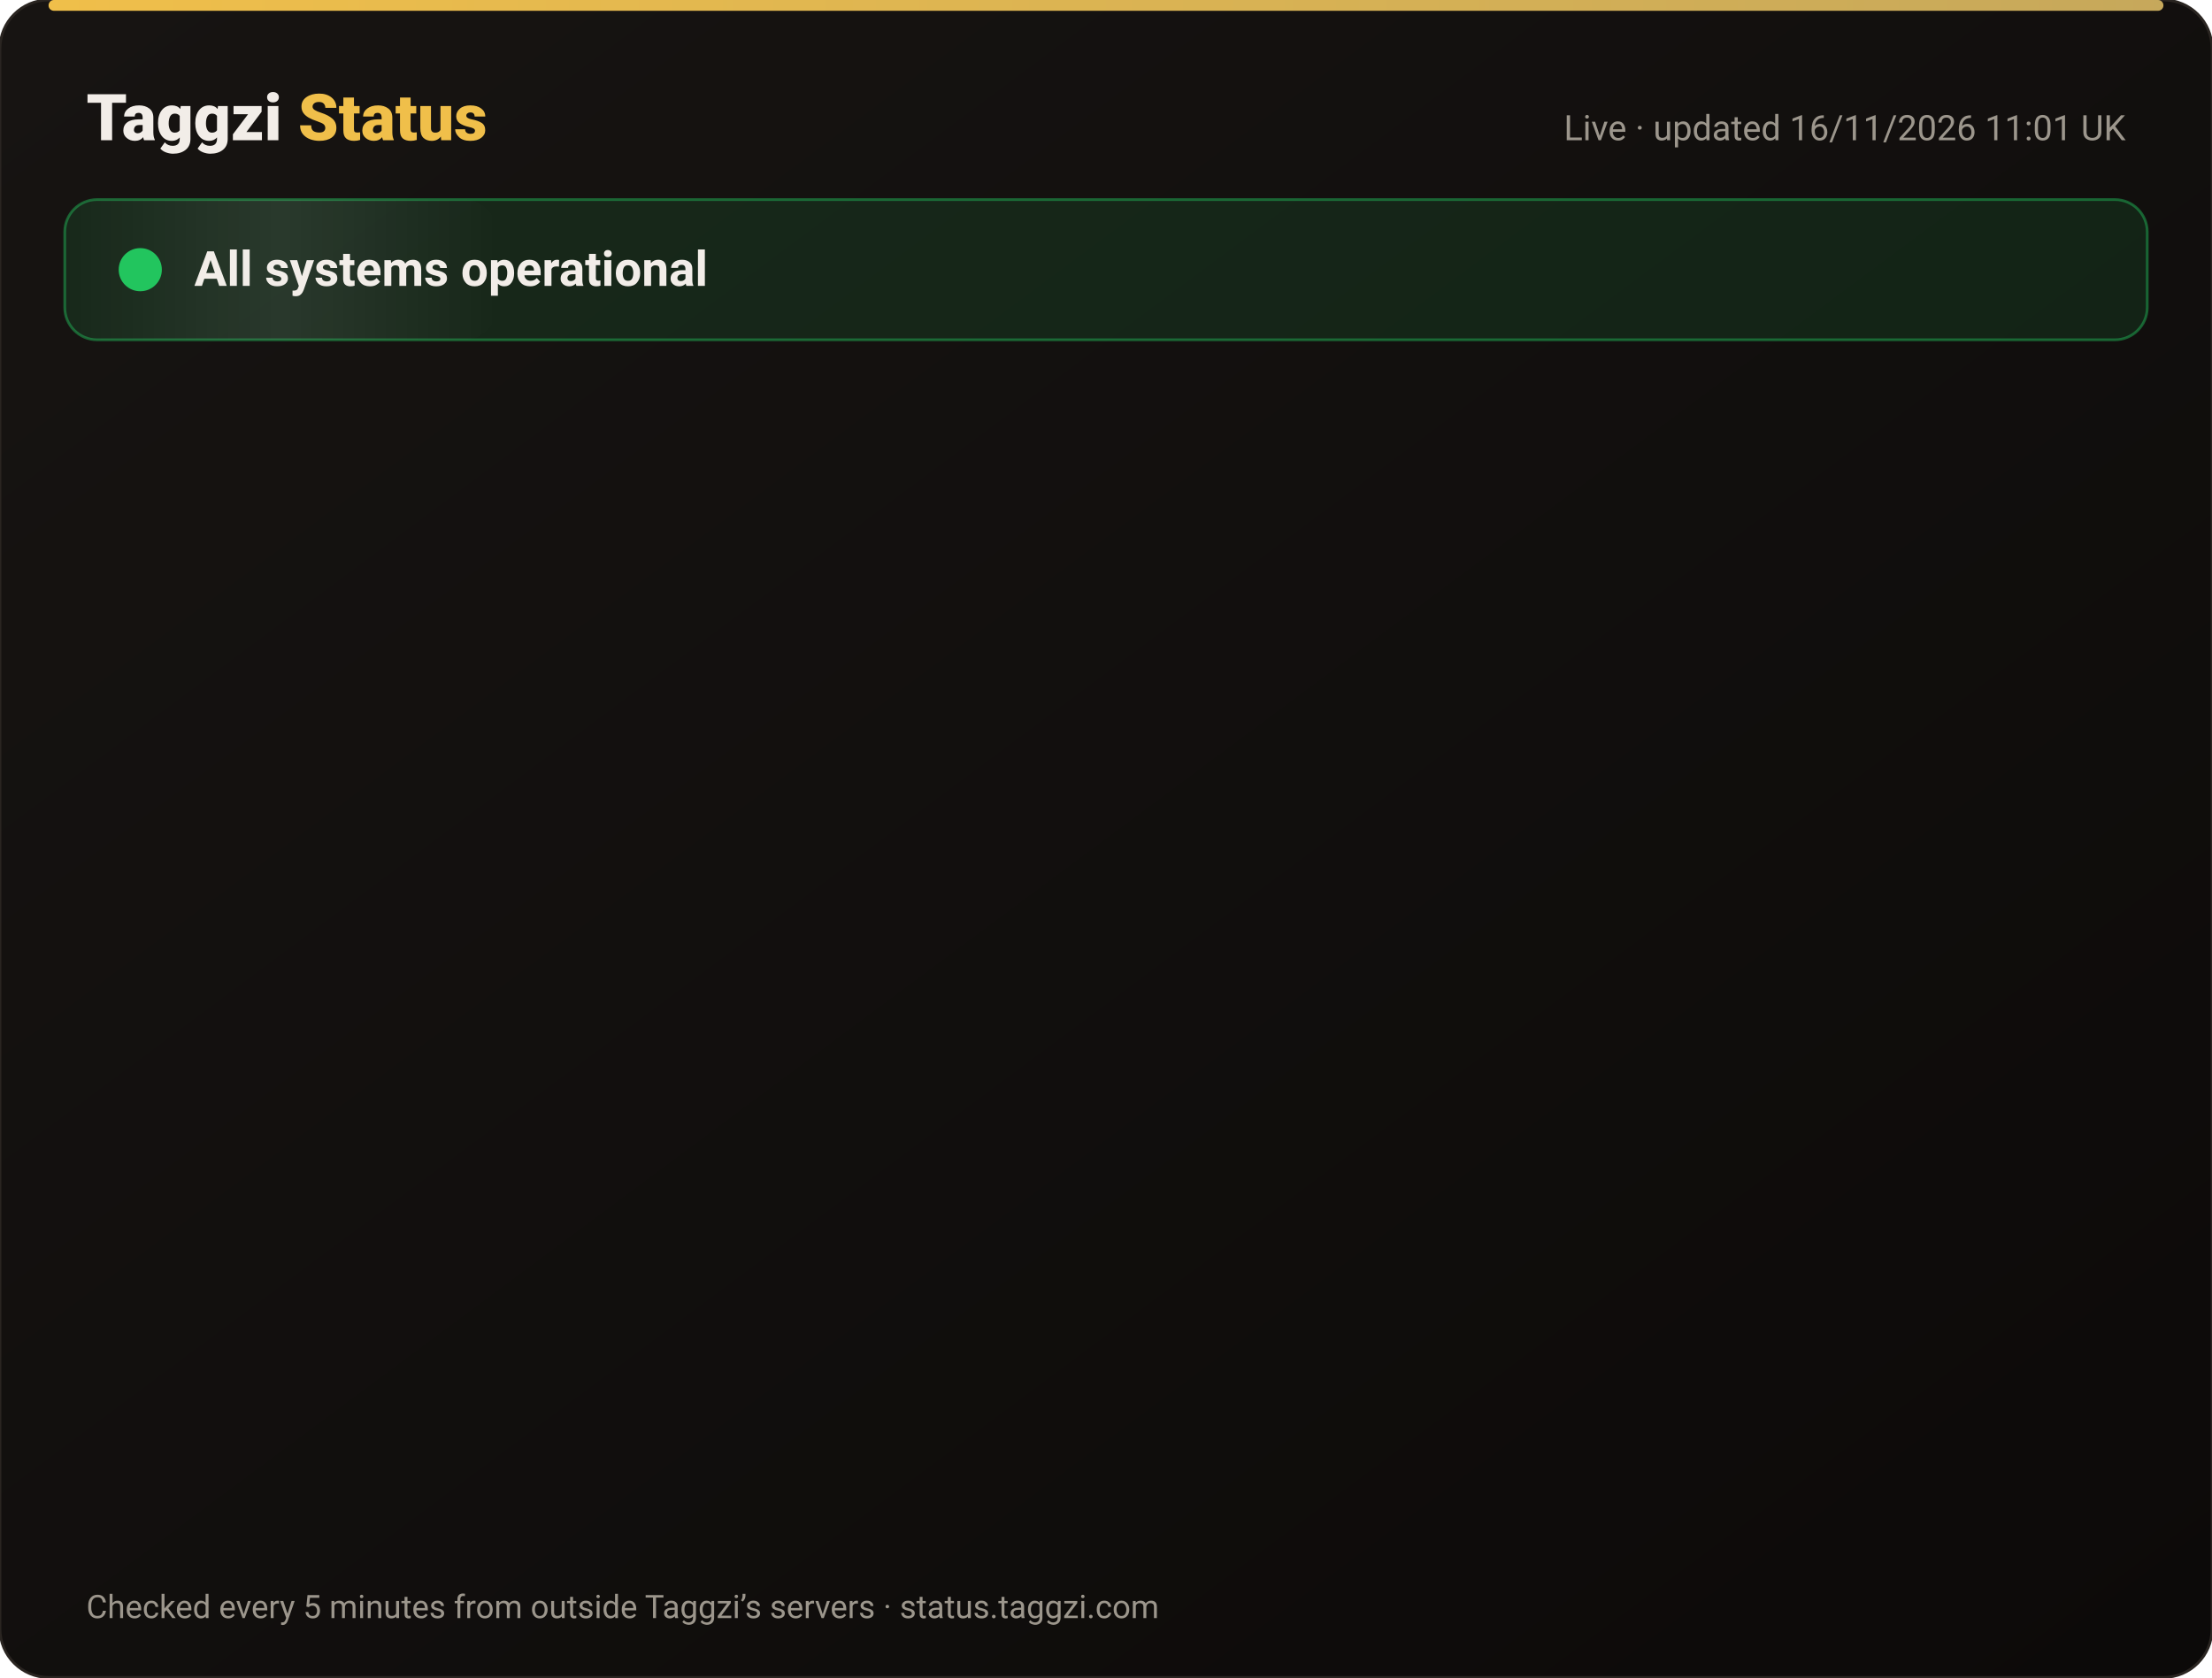
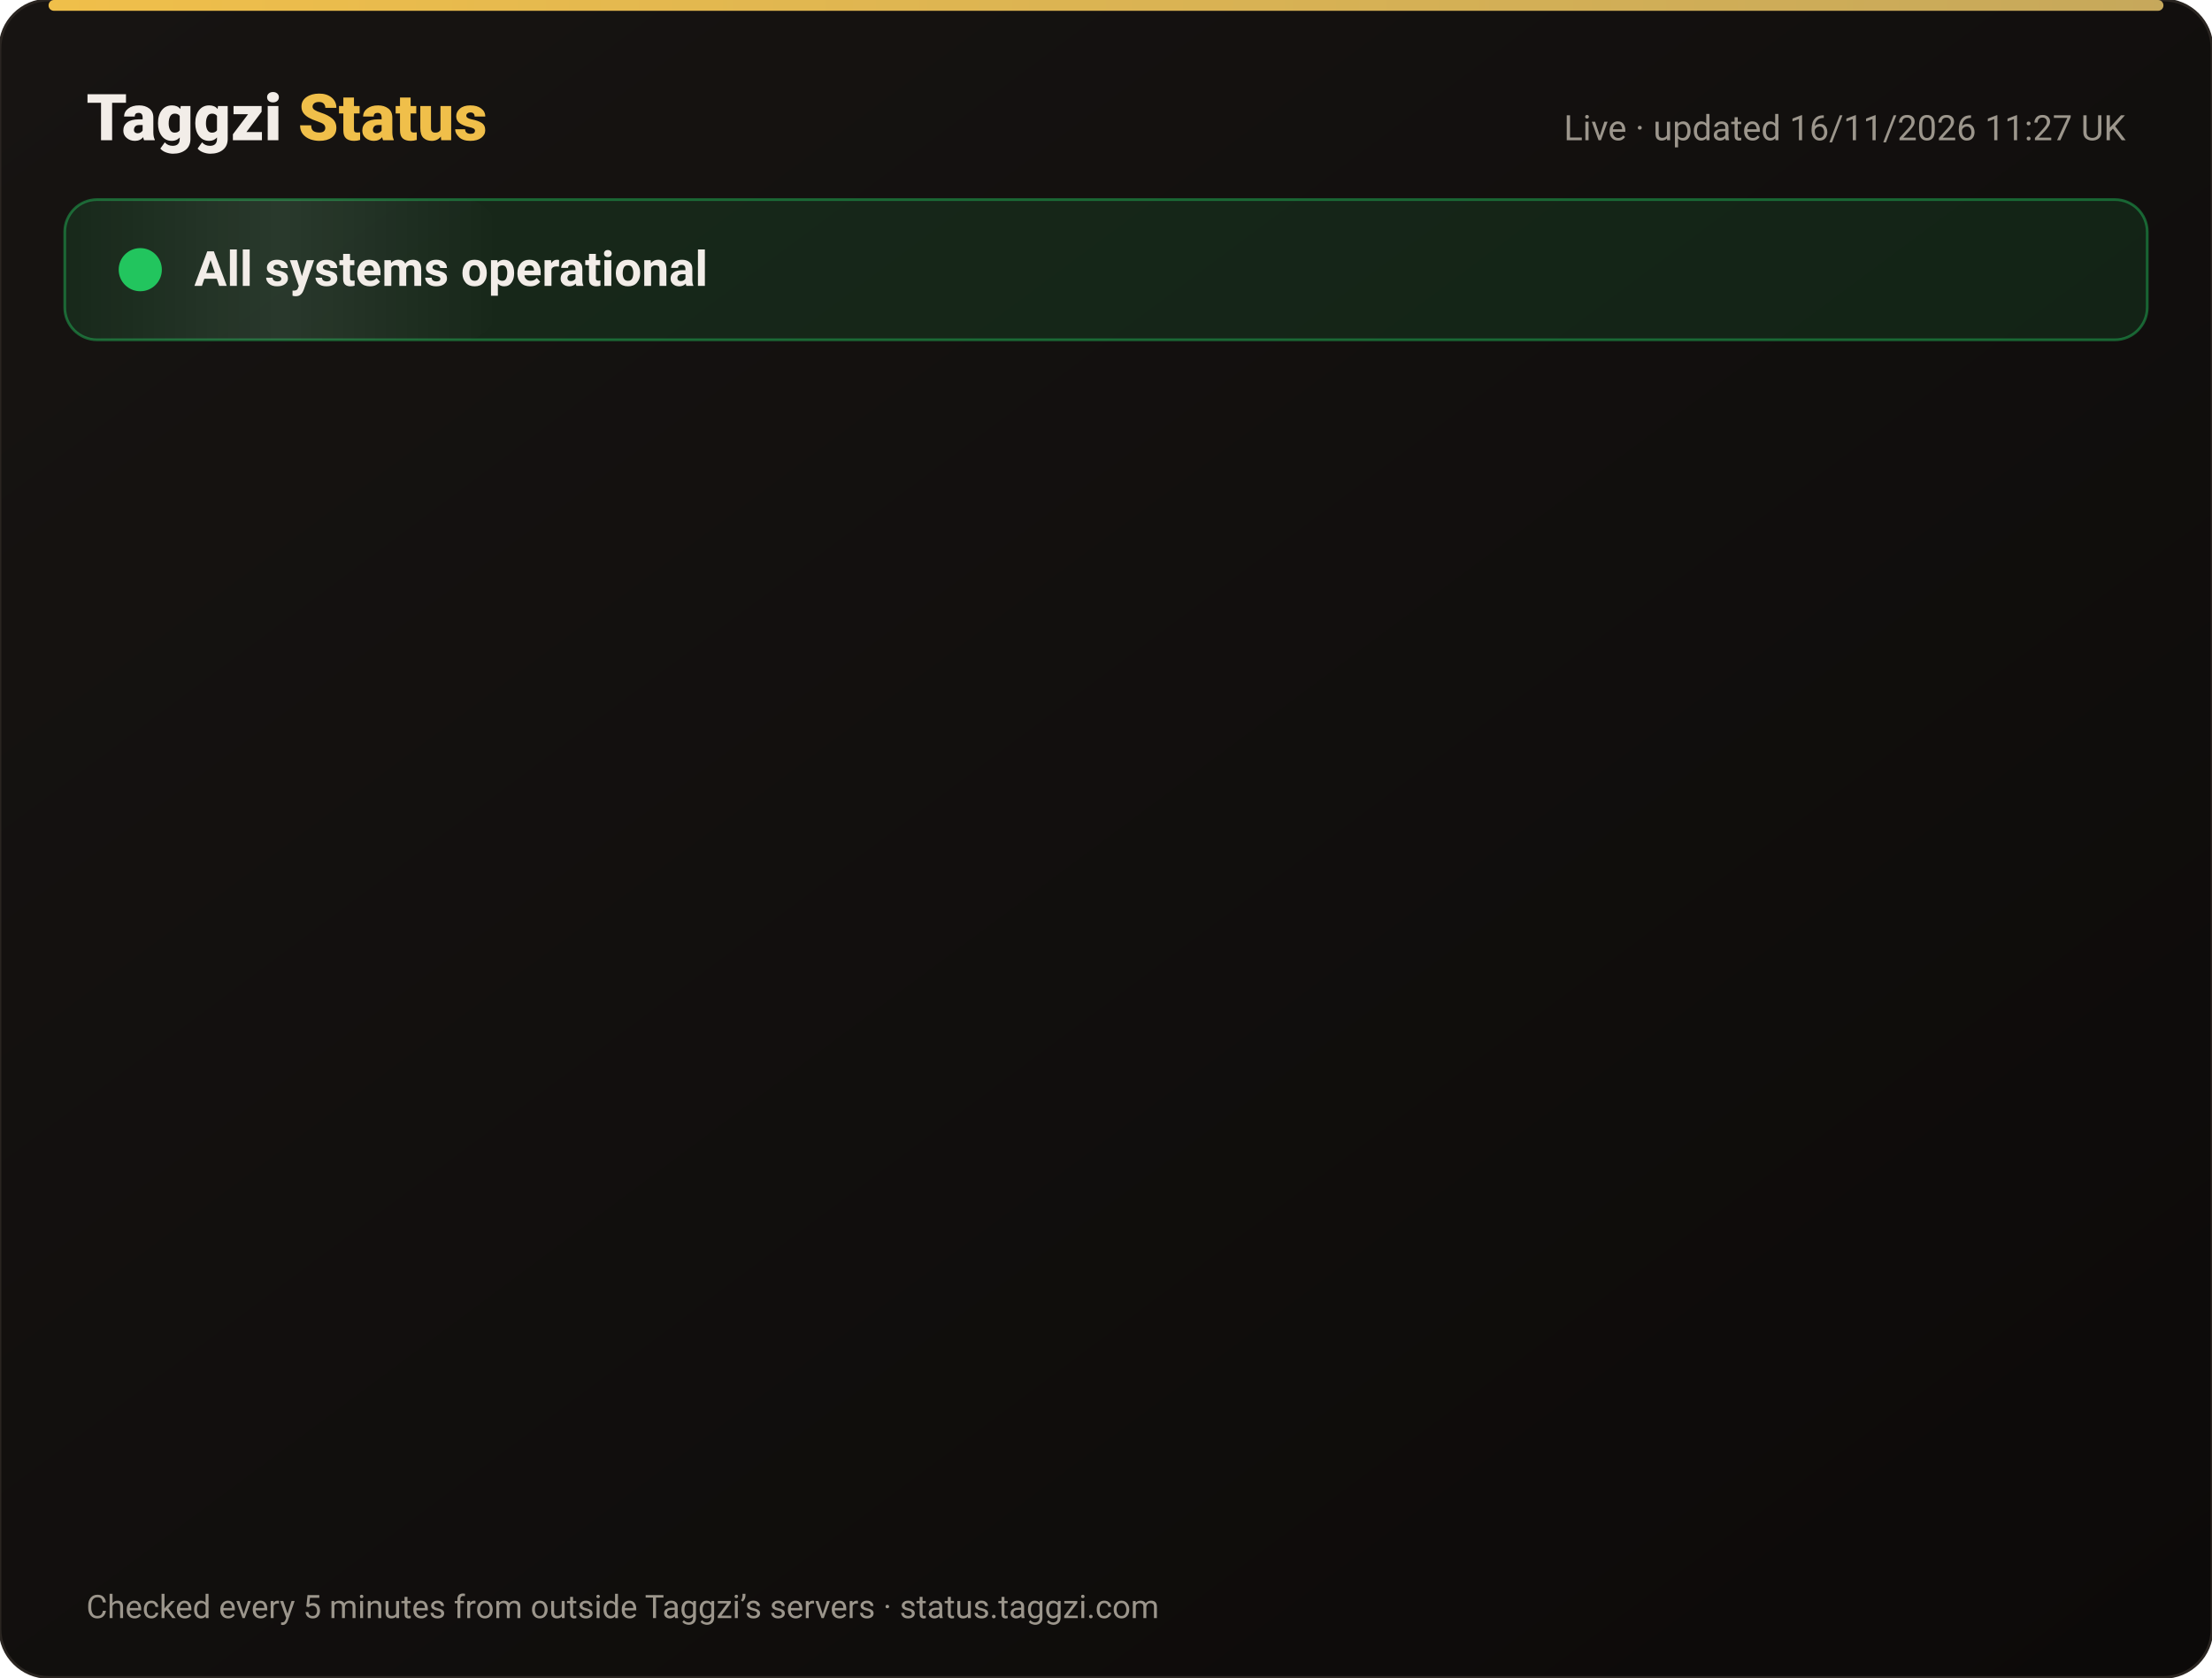
<svg xmlns="http://www.w3.org/2000/svg" width="820" height="622" viewBox="0 0 820 622" font-family="-apple-system,Segoe UI,Roboto,Helvetica,Arial,sans-serif">
  <defs>
    <linearGradient id="bg" x1="0" y1="0" x2="1" y2="1">
      <stop offset="0" stop-color="#171412" />
      <stop offset="1" stop-color="#0C0A09" />
    </linearGradient>
    <linearGradient id="gold" x1="0" x2="1">
      <stop offset="0" stop-color="#F0BF4A" />
      <stop offset="1" stop-color="#c6a85b" />
    </linearGradient>
    <linearGradient id="shine" x1="0" x2="1">
      <stop offset="0" stop-color="#fff" stop-opacity="0" />
      <stop offset=".5" stop-color="#fff" stop-opacity=".08" />
      <stop offset="1" stop-color="#fff" stop-opacity="0" />
    </linearGradient>
  </defs>
  <rect width="820" height="622" rx="18" fill="url(#bg)" stroke="#2a2521" />
  <rect x="18" y="0" width="784" height="4" rx="2" fill="url(#gold)" />
  <text x="32" y="52" font-size="24" font-weight="800" fill="#F2EDE8">Taggzi <tspan fill="#F0BF4A">Status</tspan>
  </text>
-   <text x="788" y="52" font-size="13" fill="#9C968C" text-anchor="end">Live · updated 16/11/2026 11:01 UK</text>
+   <text x="788" y="52" font-size="13" fill="#9C968C" text-anchor="end">Live · updated 16/11/2026 11:27 UK</text>
  <rect x="24" y="74" width="772" height="52" rx="12" fill="#22c55e" fill-opacity=".12" stroke="#22c55e" stroke-opacity=".45" />
  <rect x="24" y="74" width="160" height="52" rx="12" fill="url(#shine)">
    <animate attributeName="x" from="-160" to="820" dur="4s" repeatCount="indefinite" />
  </rect>
  <circle cx="52" cy="100" r="7" fill="#22c55e" />
  <circle cx="52" cy="100" r="7" fill="none" stroke="#22c55e" stroke-width="2">
    <animate attributeName="r" values="7;15;7" dur="2s" repeatCount="indefinite" />
    <animate attributeName="opacity" values=".9;0;.9" dur="2s" repeatCount="indefinite" />
  </circle>
  <text x="72" y="106" font-size="18" font-weight="700" fill="#F2EDE8">All systems operational</text>
  <g opacity="0">
    <animate attributeName="opacity" from="0" to="1" begin="0.00s" dur=".6s" fill="freeze" />
    <line x1="32" y1="188" x2="788" y2="188" stroke="#2a2521" />
    <circle cx="44" cy="166" r="6" fill="#22c55e">
      <animate attributeName="opacity" values="1;.45;1" dur="2.4s" begin="0.00s" repeatCount="indefinite" />
    </circle>
    <text x="62" y="171" font-size="15" font-weight="650" fill="#F2EDE8">Website</text>
    <text x="630" y="171" font-size="13" fill="#9C968C" text-anchor="end">99.97% uptime</text>
    <rect x="648" y="154" width="140" height="24" rx="12" fill="#22c55e" fill-opacity=".14" stroke="#22c55e" stroke-opacity=".5" />
    <text x="718" y="171" font-size="12" font-weight="700" fill="#22c55e" text-anchor="middle">Operational</text>
  </g>
  <g opacity="0">
    <animate attributeName="opacity" from="0" to="1" begin="0.15s" dur=".6s" fill="freeze" />
    <line x1="32" y1="234" x2="788" y2="234" stroke="#2a2521" />
    <circle cx="44" cy="212" r="6" fill="#22c55e">
      <animate attributeName="opacity" values="1;.45;1" dur="2.4s" begin="0.15s" repeatCount="indefinite" />
    </circle>
    <text x="62" y="217" font-size="15" font-weight="650" fill="#F2EDE8">Tag scans</text>
    <text x="630" y="217" font-size="13" fill="#9C968C" text-anchor="end">99.97% uptime</text>
    <rect x="648" y="200" width="140" height="24" rx="12" fill="#22c55e" fill-opacity=".14" stroke="#22c55e" stroke-opacity=".5" />
    <text x="718" y="217" font-size="12" font-weight="700" fill="#22c55e" text-anchor="middle">Operational</text>
  </g>
  <g opacity="0">
    <animate attributeName="opacity" from="0" to="1" begin="0.30s" dur=".6s" fill="freeze" />
    <line x1="32" y1="280" x2="788" y2="280" stroke="#2a2521" />
    <circle cx="44" cy="258" r="6" fill="#22c55e">
      <animate attributeName="opacity" values="1;.45;1" dur="2.4s" begin="0.30s" repeatCount="indefinite" />
    </circle>
    <text x="62" y="263" font-size="15" font-weight="650" fill="#F2EDE8">Manual tag lookup</text>
    <text x="630" y="263" font-size="13" fill="#9C968C" text-anchor="end">99.97% uptime</text>
    <rect x="648" y="246" width="140" height="24" rx="12" fill="#22c55e" fill-opacity=".14" stroke="#22c55e" stroke-opacity=".5" />
    <text x="718" y="263" font-size="12" font-weight="700" fill="#22c55e" text-anchor="middle">Operational</text>
  </g>
  <g opacity="0">
    <animate attributeName="opacity" from="0" to="1" begin="0.45s" dur=".6s" fill="freeze" />
    <line x1="32" y1="326" x2="788" y2="326" stroke="#2a2521" />
    <circle cx="44" cy="304" r="6" fill="#22c55e">
      <animate attributeName="opacity" values="1;.45;1" dur="2.4s" begin="0.45s" repeatCount="indefinite" />
    </circle>
    <text x="62" y="309" font-size="15" font-weight="650" fill="#F2EDE8">App &amp; login</text>
    <text x="630" y="309" font-size="13" fill="#9C968C" text-anchor="end">99.97% uptime</text>
    <rect x="648" y="292" width="140" height="24" rx="12" fill="#22c55e" fill-opacity=".14" stroke="#22c55e" stroke-opacity=".5" />
    <text x="718" y="309" font-size="12" font-weight="700" fill="#22c55e" text-anchor="middle">Operational</text>
  </g>
  <g opacity="0">
    <animate attributeName="opacity" from="0" to="1" begin="0.60s" dur=".6s" fill="freeze" />
    <line x1="32" y1="372" x2="788" y2="372" stroke="#2a2521" />
    <circle cx="44" cy="350" r="6" fill="#22c55e">
      <animate attributeName="opacity" values="1;.45;1" dur="2.4s" begin="0.60s" repeatCount="indefinite" />
    </circle>
    <text x="62" y="355" font-size="15" font-weight="650" fill="#F2EDE8">Community alerts</text>
    <text x="630" y="355" font-size="13" fill="#9C968C" text-anchor="end">99.97% uptime</text>
    <rect x="648" y="338" width="140" height="24" rx="12" fill="#22c55e" fill-opacity=".14" stroke="#22c55e" stroke-opacity=".5" />
    <text x="718" y="355" font-size="12" font-weight="700" fill="#22c55e" text-anchor="middle">Operational</text>
  </g>
  <g opacity="0">
    <animate attributeName="opacity" from="0" to="1" begin="0.75s" dur=".6s" fill="freeze" />
    <line x1="32" y1="418" x2="788" y2="418" stroke="#2a2521" />
    <circle cx="44" cy="396" r="6" fill="#22c55e">
      <animate attributeName="opacity" values="1;.45;1" dur="2.4s" begin="0.75s" repeatCount="indefinite" />
    </circle>
    <text x="62" y="401" font-size="15" font-weight="650" fill="#F2EDE8">Private calling</text>
    <text x="630" y="401" font-size="13" fill="#9C968C" text-anchor="end">99.97% uptime</text>
    <rect x="648" y="384" width="140" height="24" rx="12" fill="#22c55e" fill-opacity=".14" stroke="#22c55e" stroke-opacity=".5" />
    <text x="718" y="401" font-size="12" font-weight="700" fill="#22c55e" text-anchor="middle">Operational</text>
  </g>
  <g opacity="0">
    <animate attributeName="opacity" from="0" to="1" begin="0.90s" dur=".6s" fill="freeze" />
    <line x1="32" y1="464" x2="788" y2="464" stroke="#2a2521" />
    <circle cx="44" cy="442" r="6" fill="#22c55e">
      <animate attributeName="opacity" values="1;.45;1" dur="2.4s" begin="0.90s" repeatCount="indefinite" />
    </circle>
    <text x="62" y="447" font-size="15" font-weight="650" fill="#F2EDE8">Payments</text>
    <text x="630" y="447" font-size="13" fill="#9C968C" text-anchor="end">99.96% uptime</text>
    <rect x="648" y="430" width="140" height="24" rx="12" fill="#22c55e" fill-opacity=".14" stroke="#22c55e" stroke-opacity=".5" />
    <text x="718" y="447" font-size="12" font-weight="700" fill="#22c55e" text-anchor="middle">Operational</text>
  </g>
  <g opacity="0">
    <animate attributeName="opacity" from="0" to="1" begin="1.05s" dur=".6s" fill="freeze" />
    <line x1="32" y1="510" x2="788" y2="510" stroke="#2a2521" />
    <circle cx="44" cy="488" r="6" fill="#22c55e">
      <animate attributeName="opacity" values="1;.45;1" dur="2.4s" begin="1.05s" repeatCount="indefinite" />
    </circle>
    <text x="62" y="493" font-size="15" font-weight="650" fill="#F2EDE8">Email &amp; support</text>
    <text x="630" y="493" font-size="13" fill="#9C968C" text-anchor="end">99.97% uptime</text>
    <rect x="648" y="476" width="140" height="24" rx="12" fill="#22c55e" fill-opacity=".14" stroke="#22c55e" stroke-opacity=".5" />
    <text x="718" y="493" font-size="12" font-weight="700" fill="#22c55e" text-anchor="middle">Operational</text>
  </g>
  <g opacity="0">
    <animate attributeName="opacity" from="0" to="1" begin="1.20s" dur=".6s" fill="freeze" />
    <line x1="32" y1="556" x2="788" y2="556" stroke="#2a2521" />
    <circle cx="44" cy="534" r="6" fill="#22c55e">
      <animate attributeName="opacity" values="1;.45;1" dur="2.4s" begin="1.20s" repeatCount="indefinite" />
    </circle>
    <text x="62" y="539" font-size="15" font-weight="650" fill="#F2EDE8">Secure connection (SSL)</text>
    <text x="630" y="539" font-size="13" fill="#9C968C" text-anchor="end">100.00% uptime</text>
    <rect x="648" y="522" width="140" height="24" rx="12" fill="#22c55e" fill-opacity=".14" stroke="#22c55e" stroke-opacity=".5" />
    <text x="718" y="539" font-size="12" font-weight="700" fill="#22c55e" text-anchor="middle">Operational</text>
  </g>
  <text x="32" y="600" font-size="12" fill="#9C968C">Checked every 5 minutes from outside Taggzi’s servers · status.taggzi.com</text>
</svg>
